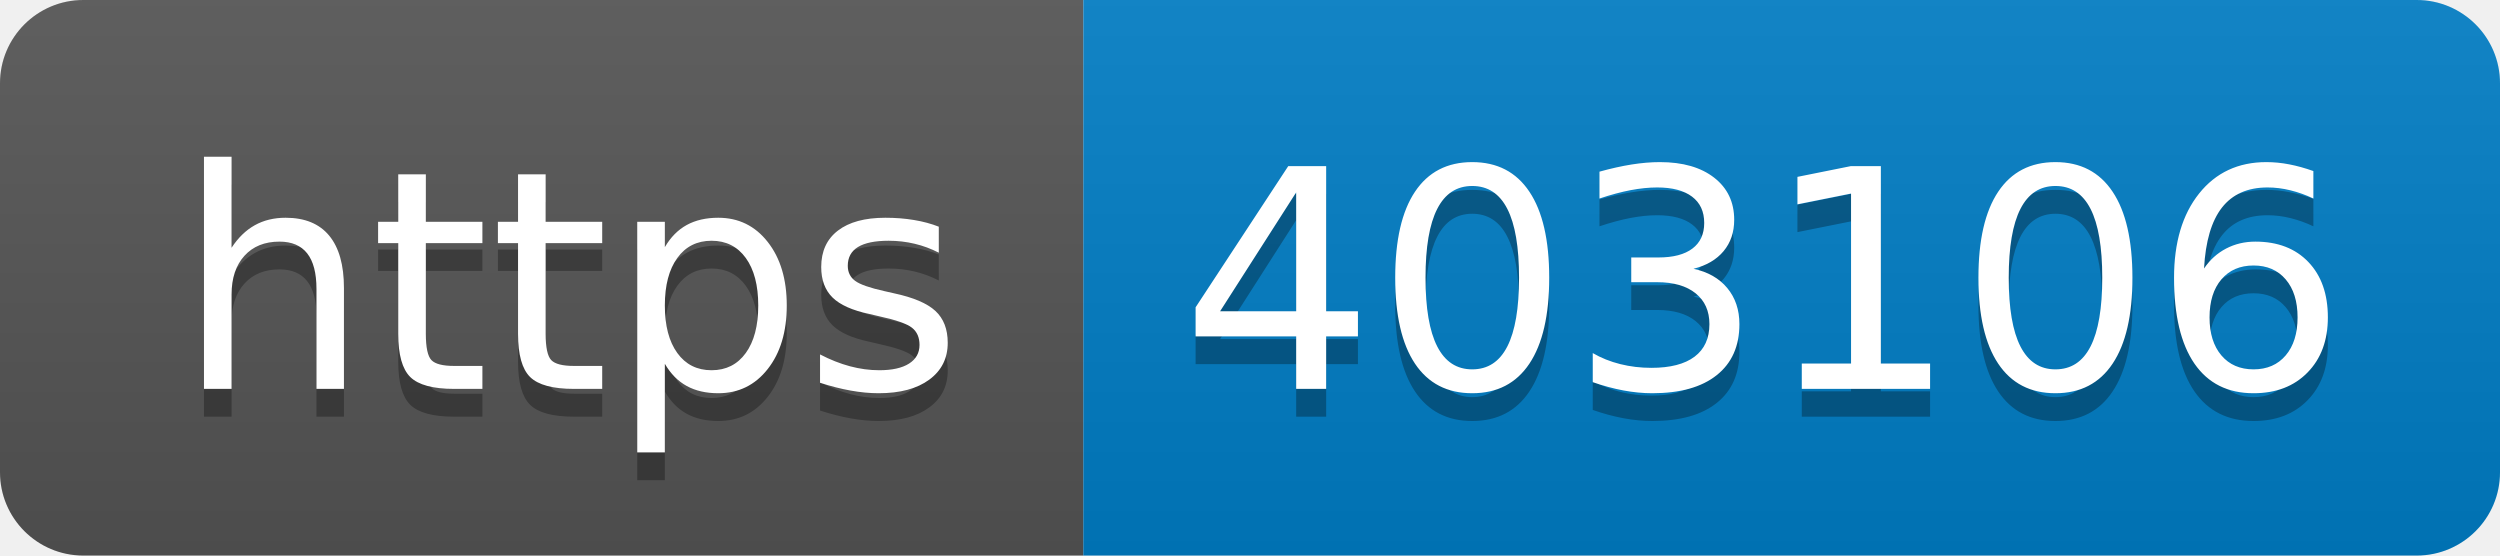
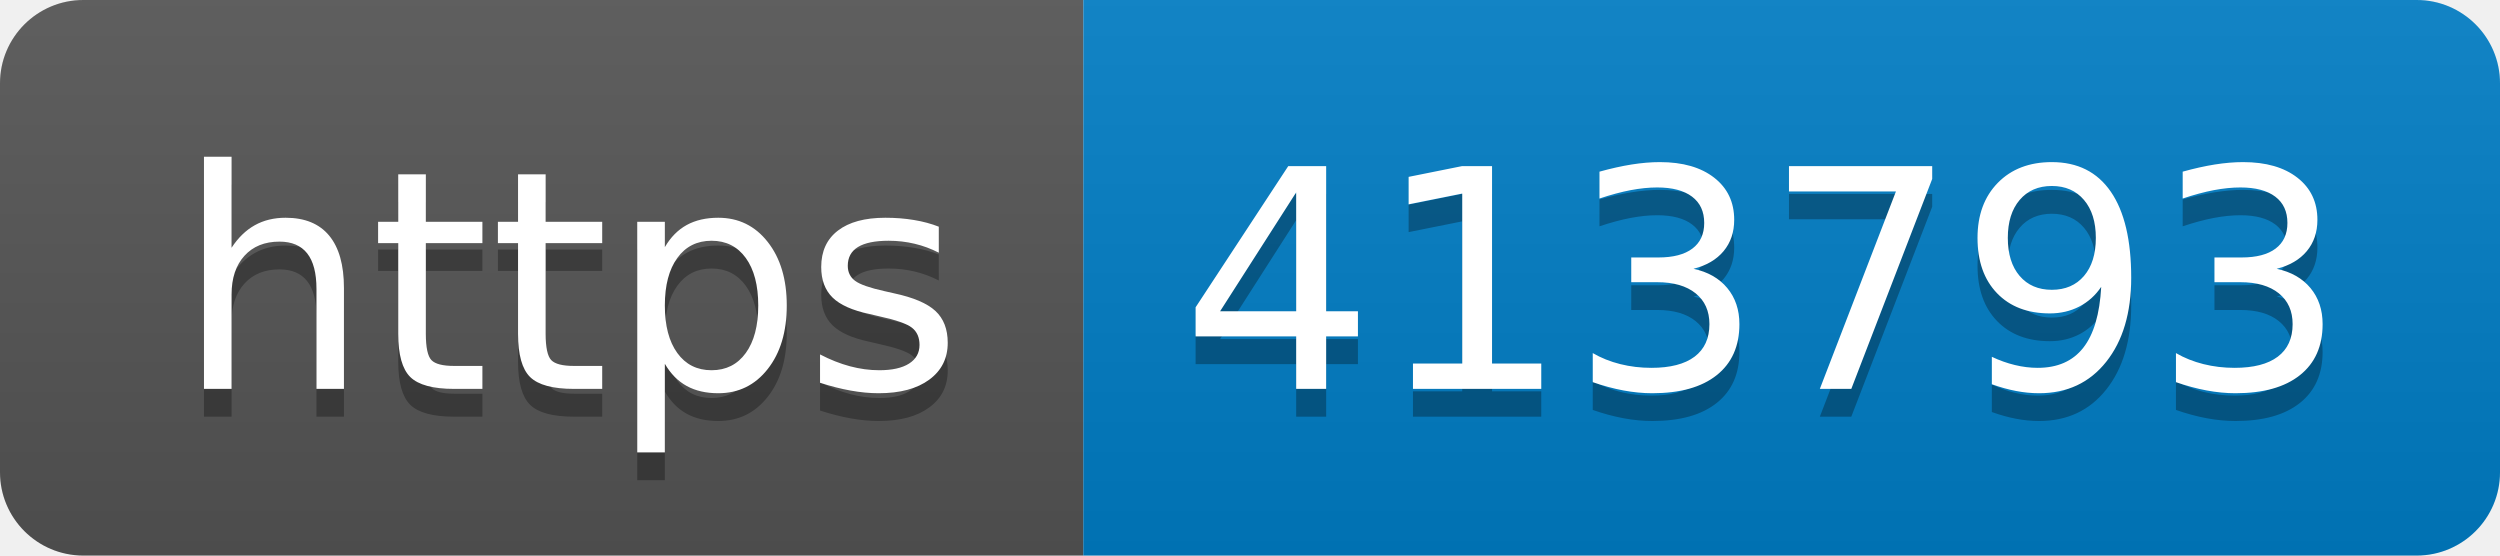
- <svg xmlns="http://www.w3.org/2000/svg" width="90" height="20" role="img" aria-label="https: 403106">
+ <svg xmlns="http://www.w3.org/2000/svg" width="90" height="20" role="img" aria-label="https: 413793">
  <linearGradient id="s" x2="0" y2="100%">
    <stop offset="0" stop-color="#bbb" stop-opacity=".1" />
    <stop offset="1" stop-opacity=".1" />
  </linearGradient>
  <clipPath id="r">
    <rect width="90" height="20" rx="3" fill="#fff" />
  </clipPath>
  <g clip-path="url(#r)">
    <rect width="39" height="20" fill="#555" />
    <rect x="39" width="51" height="20" fill="#007ec6" />
    <rect width="90" height="20" fill="url(#s)" />
  </g>
  <g fill="#fff" text-anchor="middle" font-family="Verdana,Geneva,DejaVu Sans,sans-serif" text-rendering="geometricPrecision" font-size="110">
    <text aria-hidden="true" x="205" y="150" fill="#010101" fill-opacity=".3" transform="scale(.1)" textLength="290">https</text>
    <text x="205" y="140" transform="scale(.1)" fill="#fff" textLength="290">https</text>
-     <text aria-hidden="true" x="635" y="150" fill="#010101" fill-opacity=".3" transform="scale(.1)" textLength="410">403106</text>
-     <text x="635" y="140" transform="scale(.1)" fill="#fff" textLength="410">403106</text>
+     <text aria-hidden="true" x="635" y="150" fill="#010101" fill-opacity=".3" transform="scale(.1)" textLength="410">413793</text>
+     <text x="635" y="140" transform="scale(.1)" fill="#fff" textLength="410">413793</text>
  </g>
</svg>
